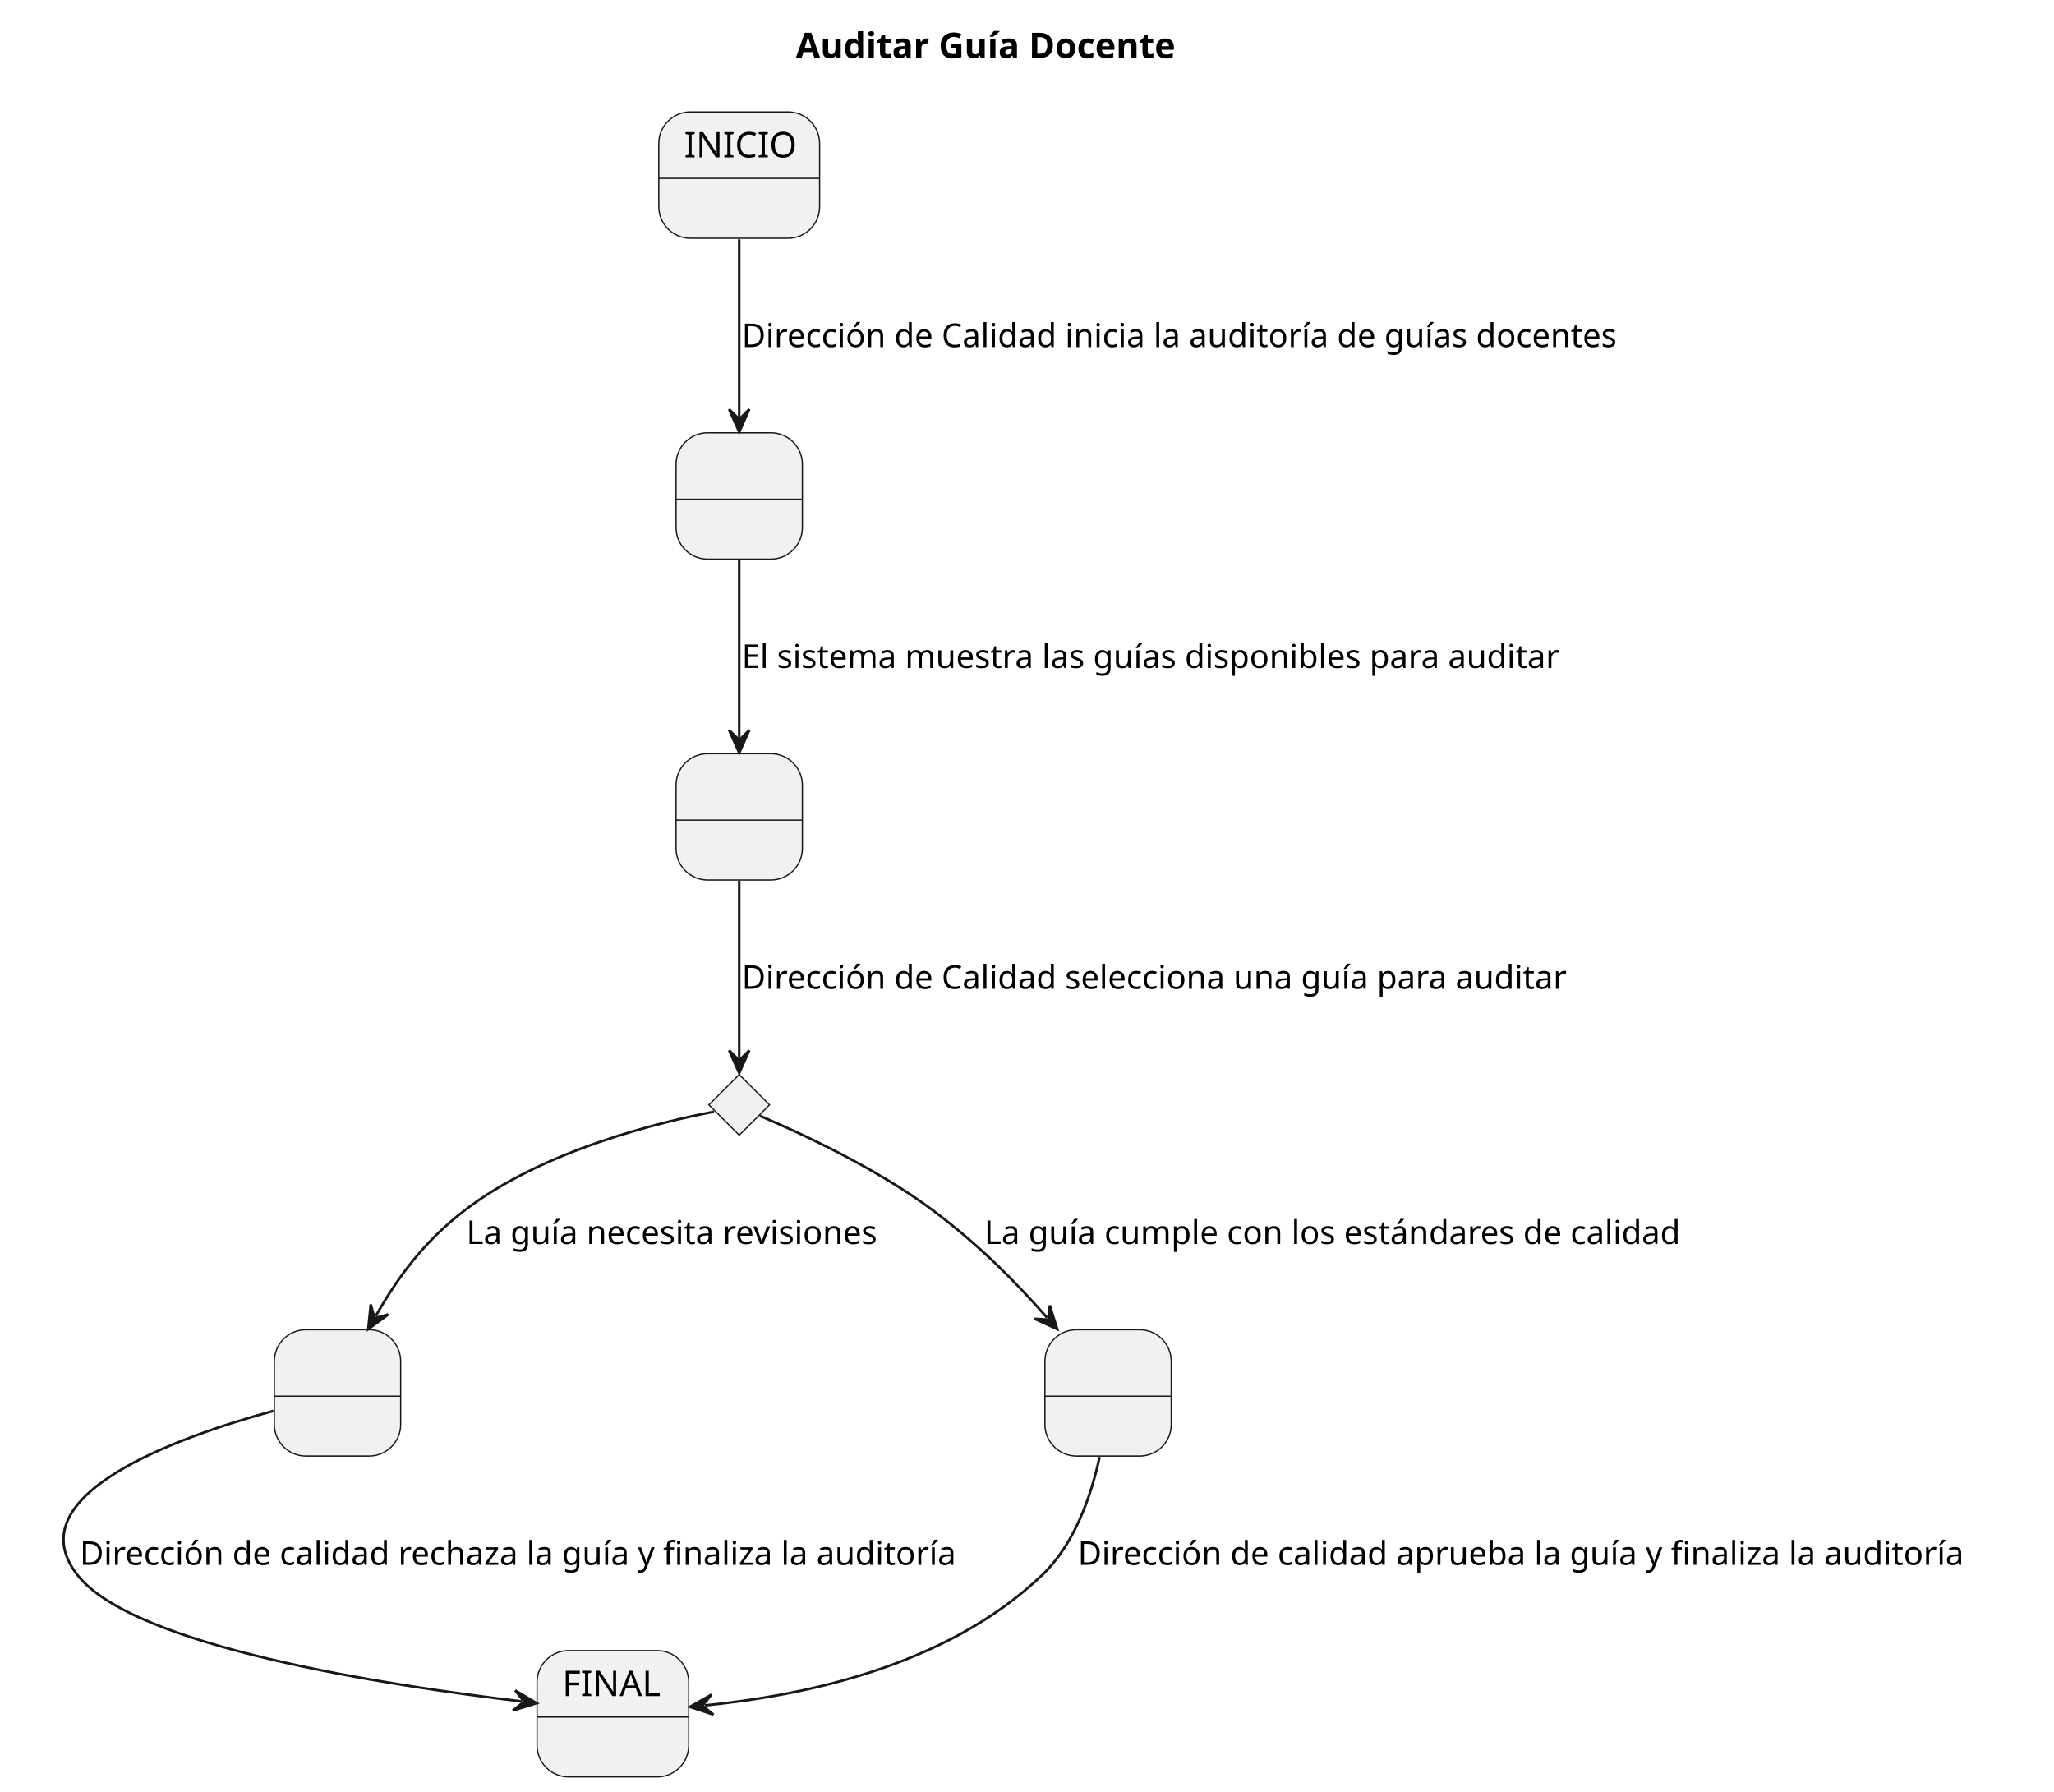
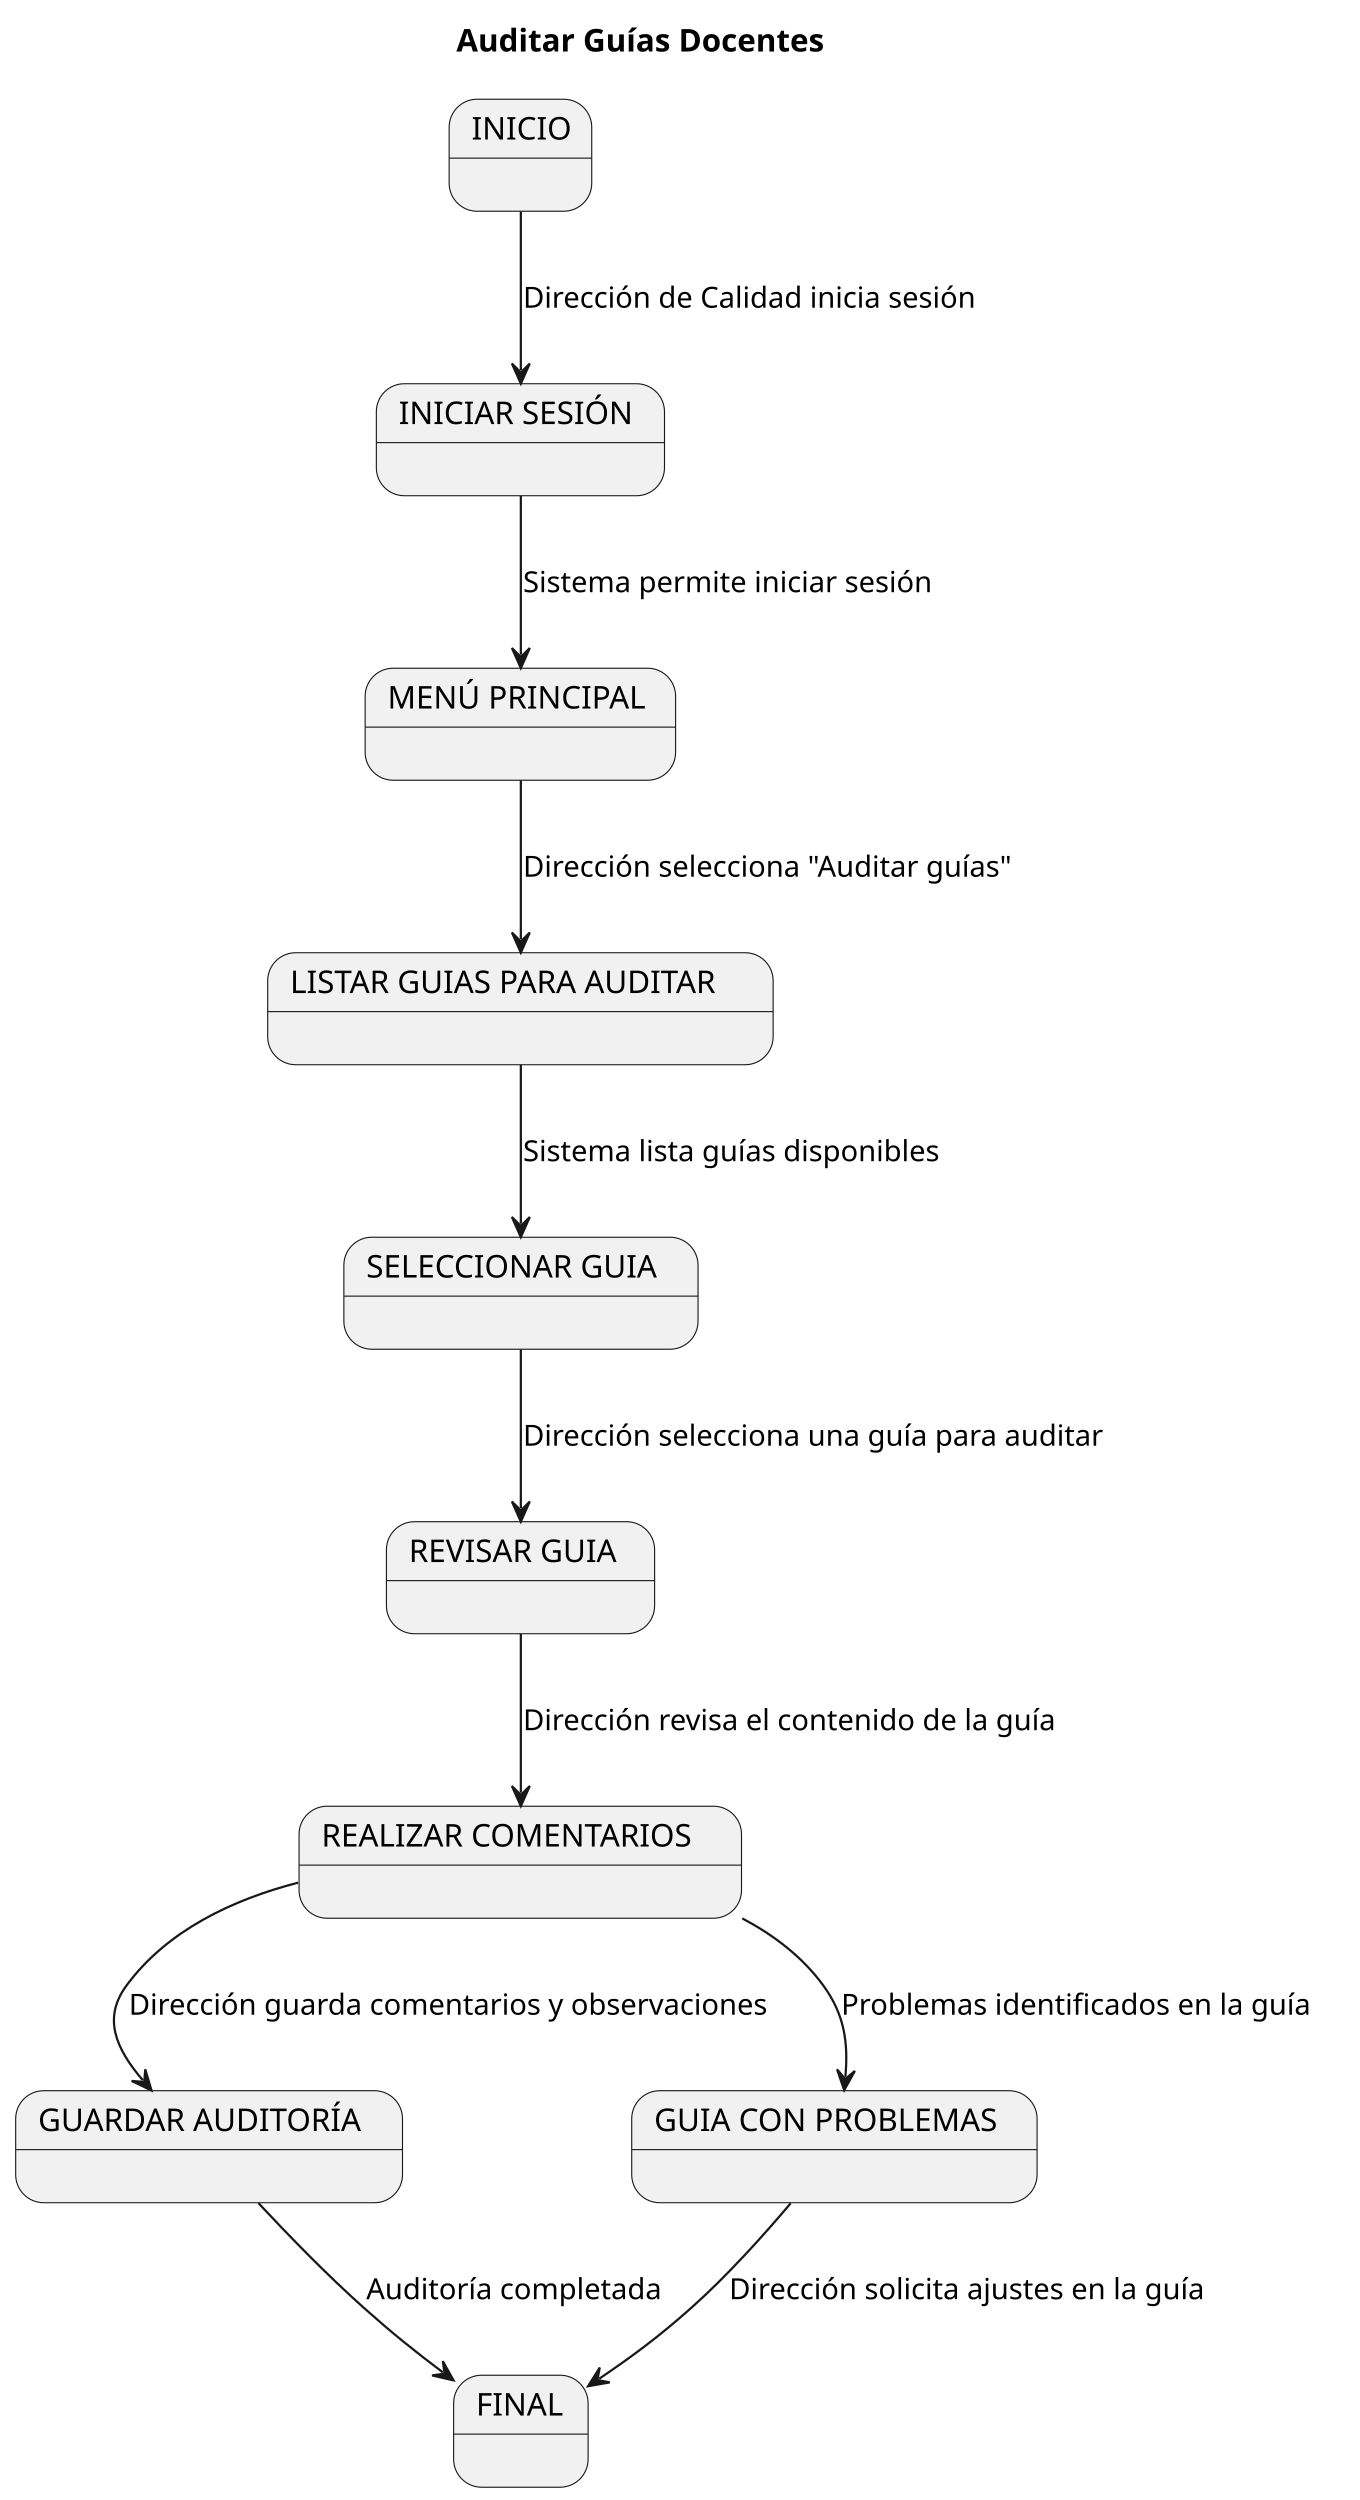
- <svg xmlns="http://www.w3.org/2000/svg" contentStyleType="text/css" height="709px" preserveAspectRatio="none" style="width:813px;height:709px;background:#FFFFFF;" version="1.1" viewBox="0 0 813 709" width="813px" zoomAndPan="magnify">
+ <svg xmlns="http://www.w3.org/2000/svg" contentStyleType="text/css" height="1116px" preserveAspectRatio="none" style="width:607px;height:1116px;background:#FFFFFF;" version="1.1" viewBox="0 0 607 1116" width="607px" zoomAndPan="magnify">
  <defs />
  <g>
-     <text fill="#000000" font-family="sans-serif" font-size="14" font-weight="bold" lengthAdjust="spacing" textLength="169.306" x="314.993" y="22.995">Auditar Guía Docente</text>
+     <text fill="#000000" font-family="sans-serif" font-size="14" font-weight="bold" lengthAdjust="spacing" textLength="185.972" x="203.718" y="22.995">Auditar Guías Docentes</text>
    <g id="INICIO">
-       <rect fill="#F1F1F1" height="50" rx="12.5" ry="12.5" style="stroke:#181818;stroke-width:0.5;" width="63.654" x="260.76" y="44.297" />
-       <line style="stroke:#181818;stroke-width:0.5;" x1="260.76" x2="324.414" y1="70.594" y2="70.594" />
-       <text fill="#000000" font-family="sans-serif" font-size="14" lengthAdjust="spacing" textLength="43.654" x="270.76" y="62.292">INICIO</text>
+       <rect fill="#F1F1F1" height="50" rx="12.5" ry="12.5" style="stroke:#181818;stroke-width:0.5;" width="63.654" x="200.5" y="44.297" />
+       <line style="stroke:#181818;stroke-width:0.5;" x1="200.5" x2="264.154" y1="70.594" y2="70.594" />
+       <text fill="#000000" font-family="sans-serif" font-size="14" lengthAdjust="spacing" textLength="43.654" x="210.5" y="62.292">INICIO</text>
    </g>
-     <g id="Estado1">
-       <rect fill="#F1F1F1" height="50" rx="12.5" ry="12.5" style="stroke:#181818;stroke-width:0.5;" width="50" x="267.59" y="171.297" />
-       <line style="stroke:#181818;stroke-width:0.5;" x1="267.59" x2="317.59" y1="197.594" y2="197.594" />
-       <text fill="#000000" font-family="sans-serif" font-size="14" lengthAdjust="spacing" textLength="4.45" x="290.365" y="189.292"> </text>
+     <g id="INICIAR_SESION">
+       <rect fill="#F1F1F1" height="50" rx="12.5" ry="12.5" style="stroke:#181818;stroke-width:0.5;" width="128.63" x="168" y="171.297" />
+       <line style="stroke:#181818;stroke-width:0.5;" x1="168" x2="296.63" y1="197.594" y2="197.594" />
+       <text fill="#000000" font-family="sans-serif" font-size="14" lengthAdjust="spacing" textLength="108.63" x="178" y="189.292">INICIAR SESIÓN</text>
    </g>
-     <g id="Estado2">
-       <rect fill="#F1F1F1" height="50" rx="12.5" ry="12.5" style="stroke:#181818;stroke-width:0.5;" width="50" x="267.59" y="298.297" />
-       <line style="stroke:#181818;stroke-width:0.5;" x1="267.59" x2="317.59" y1="324.594" y2="324.594" />
-       <text fill="#000000" font-family="sans-serif" font-size="14" lengthAdjust="spacing" textLength="4.45" x="290.365" y="316.292"> </text>
+     <g id="MENU_PRINCIPAL">
+       <rect fill="#F1F1F1" height="50" rx="12.5" ry="12.5" style="stroke:#181818;stroke-width:0.5;" width="138.59" x="163" y="298.297" />
+       <line style="stroke:#181818;stroke-width:0.5;" x1="163" x2="301.59" y1="324.594" y2="324.594" />
+       <text fill="#000000" font-family="sans-serif" font-size="14" lengthAdjust="spacing" textLength="118.59" x="173" y="316.292">MENÚ PRINCIPAL</text>
    </g>
-     <g id="Estado3">
-       <rect fill="#F1F1F1" height="50" rx="12.5" ry="12.5" style="stroke:#181818;stroke-width:0.5;" width="50" x="108.59" y="526.297" />
-       <line style="stroke:#181818;stroke-width:0.5;" x1="108.59" x2="158.59" y1="552.594" y2="552.594" />
-       <text fill="#000000" font-family="sans-serif" font-size="14" lengthAdjust="spacing" textLength="4.45" x="131.365" y="544.292"> </text>
+     <g id="LISTAR_GUIAS">
+       <rect fill="#F1F1F1" height="50" rx="12.5" ry="12.5" style="stroke:#181818;stroke-width:0.5;" width="225.625" x="119.5" y="425.297" />
+       <line style="stroke:#181818;stroke-width:0.5;" x1="119.5" x2="345.125" y1="451.594" y2="451.594" />
+       <text fill="#000000" font-family="sans-serif" font-size="14" lengthAdjust="spacing" textLength="205.625" x="129.5" y="443.292">LISTAR GUIAS PARA AUDITAR</text>
    </g>
-     <g id="Estado4">
-       <rect fill="#F1F1F1" height="50" rx="12.5" ry="12.5" style="stroke:#181818;stroke-width:0.5;" width="50" x="413.59" y="526.297" />
-       <line style="stroke:#181818;stroke-width:0.5;" x1="413.59" x2="463.59" y1="552.594" y2="552.594" />
-       <text fill="#000000" font-family="sans-serif" font-size="14" lengthAdjust="spacing" textLength="4.45" x="436.365" y="544.292"> </text>
+     <g id="SELECCIONAR_GUIA">
+       <rect fill="#F1F1F1" height="50" rx="12.5" ry="12.5" style="stroke:#181818;stroke-width:0.5;" width="158.106" x="153.5" y="552.297" />
+       <line style="stroke:#181818;stroke-width:0.5;" x1="153.5" x2="311.606" y1="578.594" y2="578.594" />
+       <text fill="#000000" font-family="sans-serif" font-size="14" lengthAdjust="spacing" textLength="138.106" x="163.5" y="570.292">SELECCIONAR GUIA</text>
    </g>
-     <g id="elem_Condición1">
-       <polygon fill="#F1F1F1" points="292.59,425.297,304.59,437.297,292.59,449.297,280.59,437.297,292.59,425.297" style="stroke:#181818;stroke-width:0.5;" />
+     <g id="REVISAR_GUIA">
+       <rect fill="#F1F1F1" height="50" rx="12.5" ry="12.5" style="stroke:#181818;stroke-width:0.5;" width="119.723" x="172.5" y="679.297" />
+       <line style="stroke:#181818;stroke-width:0.5;" x1="172.5" x2="292.223" y1="705.594" y2="705.594" />
+       <text fill="#000000" font-family="sans-serif" font-size="14" lengthAdjust="spacing" textLength="99.723" x="182.5" y="697.292">REVISAR GUIA</text>
+     </g>
+     <g id="REALIZAR_COMENTARIOS">
+       <rect fill="#F1F1F1" height="50" rx="12.5" ry="12.5" style="stroke:#181818;stroke-width:0.5;" width="197.509" x="133.5" y="806.297" />
+       <line style="stroke:#181818;stroke-width:0.5;" x1="133.5" x2="331.009" y1="832.594" y2="832.594" />
+       <text fill="#000000" font-family="sans-serif" font-size="14" lengthAdjust="spacing" textLength="177.509" x="143.5" y="824.292">REALIZAR COMENTARIOS</text>
+     </g>
+     <g id="GUARDAR_AUDITORIA">
+       <rect fill="#F1F1F1" height="50" rx="12.5" ry="12.5" style="stroke:#181818;stroke-width:0.5;" width="172.674" x="7" y="933.297" />
+       <line style="stroke:#181818;stroke-width:0.5;" x1="7" x2="179.674" y1="959.594" y2="959.594" />
+       <text fill="#000000" font-family="sans-serif" font-size="14" lengthAdjust="spacing" textLength="152.674" x="17" y="951.292">GUARDAR AUDITORÍA</text>
    </g>
    <g id="FINAL">
-       <rect fill="#F1F1F1" height="50" rx="12.5" ry="12.5" style="stroke:#181818;stroke-width:0.5;" width="60.031" x="212.57" y="653.297" />
-       <line style="stroke:#181818;stroke-width:0.5;" x1="212.57" x2="272.601" y1="679.594" y2="679.594" />
-       <text fill="#000000" font-family="sans-serif" font-size="14" lengthAdjust="spacing" textLength="40.031" x="222.57" y="671.292">FINAL</text>
+       <rect fill="#F1F1F1" height="50" rx="12.5" ry="12.5" style="stroke:#181818;stroke-width:0.5;" width="60.031" x="202.5" y="1060.297" />
+       <line style="stroke:#181818;stroke-width:0.5;" x1="202.5" x2="262.531" y1="1086.594" y2="1086.594" />
+       <text fill="#000000" font-family="sans-serif" font-size="14" lengthAdjust="spacing" textLength="40.031" x="212.5" y="1078.292">FINAL</text>
    </g>
-     <g id="link_INICIO_Estado1">
-       <path d="M292.59,94.697 C292.59,116.717 292.59,142.957 292.59,164.957 " fill="none" id="INICIO-to-Estado1" style="stroke:#181818;stroke-width:1;" />
-       <polygon fill="#181818" points="292.59,170.957,296.59,161.957,292.59,165.957,288.59,161.957,292.59,170.957" style="stroke:#181818;stroke-width:1;" />
-       <text fill="#000000" font-family="sans-serif" font-size="13" lengthAdjust="spacing" textLength="373.471" x="293.59" y="137.364">Dirección de Calidad inicia la auditoría de guías docentes</text>
+     <g id="GUIA_CON_PROBLEMAS">
+       <rect fill="#F1F1F1" height="50" rx="12.5" ry="12.5" style="stroke:#181818;stroke-width:0.5;" width="180.952" x="282" y="933.297" />
+       <line style="stroke:#181818;stroke-width:0.5;" x1="282" x2="462.952" y1="959.594" y2="959.594" />
+       <text fill="#000000" font-family="sans-serif" font-size="14" lengthAdjust="spacing" textLength="160.952" x="292" y="951.292">GUIA CON PROBLEMAS</text>
    </g>
-     <g id="link_Estado1_Estado2">
-       <path d="M292.59,221.697 C292.59,243.717 292.59,269.957 292.59,291.957 " fill="none" id="Estado1-to-Estado2" style="stroke:#181818;stroke-width:1;" />
-       <polygon fill="#181818" points="292.59,297.957,296.59,288.957,292.59,292.957,288.59,288.957,292.59,297.957" style="stroke:#181818;stroke-width:1;" />
-       <text fill="#000000" font-family="sans-serif" font-size="13" lengthAdjust="spacing" textLength="348.245" x="293.59" y="264.364">El sistema muestra las guías disponibles para auditar</text>
+     <g id="link_INICIO_INICIAR_SESION">
+       <path d="M232.5,94.397 C232.5,116.537 232.5,143.157 232.5,165.267 " fill="none" id="INICIO-to-INICIAR_SESION" style="stroke:#181818;stroke-width:1;" />
+       <polygon fill="#181818" points="232.5,171.267,236.5,162.267,232.5,166.267,228.5,162.267,232.5,171.267" style="stroke:#181818;stroke-width:1;" />
+       <text fill="#000000" font-family="sans-serif" font-size="13" lengthAdjust="spacing" textLength="218.118" x="233.5" y="137.364">Dirección de Calidad inicia sesión</text>
    </g>
-     <g id="link_Estado2_Condición1">
-       <path d="M292.59,348.597 C292.59,372.147 292.59,400.847 292.59,418.717 " fill="none" id="Estado2-to-Condición1" style="stroke:#181818;stroke-width:1;" />
-       <polygon fill="#181818" points="292.59,424.717,296.59,415.717,292.59,419.717,288.59,415.717,292.59,424.717" style="stroke:#181818;stroke-width:1;" />
-       <text fill="#000000" font-family="sans-serif" font-size="13" lengthAdjust="spacing" textLength="351.946" x="293.59" y="391.364">Dirección de Calidad selecciona una guía para auditar</text>
+     <g id="link_INICIAR_SESION_MENU_PRINCIPAL">
+       <path d="M232.5,221.397 C232.5,243.537 232.5,270.157 232.5,292.267 " fill="none" id="INICIAR_SESION-to-MENU_PRINCIPAL" style="stroke:#181818;stroke-width:1;" />
+       <polygon fill="#181818" points="232.5,298.267,236.5,289.267,232.5,293.267,228.5,289.267,232.5,298.267" style="stroke:#181818;stroke-width:1;" />
+       <text fill="#000000" font-family="sans-serif" font-size="13" lengthAdjust="spacing" textLength="196.606" x="233.5" y="264.364">Sistema permite iniciar sesión</text>
    </g>
-     <g id="link_Condición1_Estado3">
-       <path d="M282.6,439.997 C262.17,443.897 214.93,455.047 183.59,479.297 C167.49,491.747 157.45,505.609 148.73,520.849 " fill="none" id="Condición1-to-Estado3" style="stroke:#181818;stroke-width:1;" />
-       <polygon fill="#181818" points="145.75,526.057,153.691,520.232,148.233,521.717,146.748,516.259,145.75,526.057" style="stroke:#181818;stroke-width:1;" />
-       <text fill="#000000" font-family="sans-serif" font-size="13" lengthAdjust="spacing" textLength="176.503" x="184.59" y="492.364">La guía necesita revisiones</text>
+     <g id="link_MENU_PRINCIPAL_LISTAR_GUIAS">
+       <path d="M232.5,348.397 C232.5,370.537 232.5,397.157 232.5,419.267 " fill="none" id="MENU_PRINCIPAL-to-LISTAR_GUIAS" style="stroke:#181818;stroke-width:1;" />
+       <polygon fill="#181818" points="232.5,425.267,236.5,416.267,232.5,420.267,228.5,416.267,232.5,425.267" style="stroke:#181818;stroke-width:1;" />
+       <text fill="#000000" font-family="sans-serif" font-size="13" lengthAdjust="spacing" textLength="236.114" x="233.5" y="391.364">Dirección selecciona "Auditar guías"</text>
    </g>
-     <g id="link_Condición1_Estado4">
-       <path d="M300.72,441.617 C315.31,447.797 346.58,462.007 369.59,479.297 C387.72,492.927 401.527,506.88 414.497,521.56 " fill="none" id="Condición1-to-Estado4" style="stroke:#181818;stroke-width:1;" />
-       <polygon fill="#181818" points="418.47,526.057,415.509,516.664,415.159,522.31,409.513,521.961,418.47,526.057" style="stroke:#181818;stroke-width:1;" />
-       <text fill="#000000" font-family="sans-serif" font-size="13" lengthAdjust="spacing" textLength="297.261" x="389.59" y="492.364">La guía cumple con los estándares de calidad</text>
+     <g id="link_LISTAR_GUIAS_SELECCIONAR_GUIA">
+       <path d="M232.5,475.397 C232.5,497.537 232.5,524.157 232.5,546.267 " fill="none" id="LISTAR_GUIAS-to-SELECCIONAR_GUIA" style="stroke:#181818;stroke-width:1;" />
+       <polygon fill="#181818" points="232.5,552.267,236.5,543.267,232.5,547.267,228.5,543.267,232.5,552.267" style="stroke:#181818;stroke-width:1;" />
+       <text fill="#000000" font-family="sans-serif" font-size="13" lengthAdjust="spacing" textLength="199.989" x="233.5" y="518.364">Sistema lista guías disponibles</text>
    </g>
-     <g id="link_Estado3_FINAL">
-       <path d="M108.22,558.417 C70.35,568.747 6,591.657 30.59,623.297 C52.79,651.857 153.382,667.111 206.452,673.401 " fill="none" id="Estado3-to-FINAL" style="stroke:#181818;stroke-width:1;" />
-       <polygon fill="#181818" points="212.41,674.107,203.943,669.075,207.445,673.518,203.002,677.02,212.41,674.107" style="stroke:#181818;stroke-width:1;" />
-       <text fill="#000000" font-family="sans-serif" font-size="13" lengthAdjust="spacing" textLength="376.168" x="31.59" y="619.364">Dirección de calidad rechaza la guía y finaliza la auditoría</text>
+     <g id="link_SELECCIONAR_GUIA_REVISAR_GUIA">
+       <path d="M232.5,602.397 C232.5,624.537 232.5,651.157 232.5,673.267 " fill="none" id="SELECCIONAR_GUIA-to-REVISAR_GUIA" style="stroke:#181818;stroke-width:1;" />
+       <polygon fill="#181818" points="232.5,679.267,236.5,670.267,232.5,674.267,228.5,670.267,232.5,679.267" style="stroke:#181818;stroke-width:1;" />
+       <text fill="#000000" font-family="sans-serif" font-size="13" lengthAdjust="spacing" textLength="278.694" x="233.5" y="645.364">Dirección selecciona una guía para auditar</text>
    </g>
-     <g id="link_Estado4_FINAL">
-       <path d="M435.23,576.677 C431.92,591.967 425.39,611.037 412.59,623.297 C374.11,660.137 316.571,671.255 279.031,674.975 " fill="none" id="Estado4-to-FINAL" style="stroke:#181818;stroke-width:1;" />
-       <polygon fill="#181818" points="273.06,675.567,282.411,678.66,278.036,675.074,281.622,670.699,273.06,675.567" style="stroke:#181818;stroke-width:1;" />
-       <text fill="#000000" font-family="sans-serif" font-size="13" lengthAdjust="spacing" textLength="378.701" x="426.59" y="619.364">Dirección de calidad aprueba la guía y finaliza la auditoría</text>
+     <g id="link_REVISAR_GUIA_REALIZAR_COMENTARIOS">
+       <path d="M232.5,729.397 C232.5,751.537 232.5,778.157 232.5,800.267 " fill="none" id="REVISAR_GUIA-to-REALIZAR_COMENTARIOS" style="stroke:#181818;stroke-width:1;" />
+       <polygon fill="#181818" points="232.5,806.267,236.5,797.267,232.5,801.267,228.5,797.267,232.5,806.267" style="stroke:#181818;stroke-width:1;" />
+       <text fill="#000000" font-family="sans-serif" font-size="13" lengthAdjust="spacing" textLength="257.245" x="233.5" y="772.364">Dirección revisa el contenido de la guía</text>
+     </g>
+     <g id="link_REALIZAR_COMENTARIOS_GUARDAR_AUDITORIA">
+       <path d="M133.1,840.417 C103.74,848.007 74.64,861.747 56.5,886.297 C45.76,900.827 51.58,914.339 63.74,928.619 " fill="none" id="REALIZAR_COMENTARIOS-to-GUARDAR_AUDITORIA" style="stroke:#181818;stroke-width:1;" />
+       <polygon fill="#181818" points="67.63,933.187,64.841,923.741,64.388,929.38,58.75,928.928,67.63,933.187" style="stroke:#181818;stroke-width:1;" />
+       <text fill="#000000" font-family="sans-serif" font-size="13" lengthAdjust="spacing" textLength="305.76" x="57.5" y="899.364">Dirección guarda comentarios y observaciones</text>
+     </g>
+     <g id="link_GUARDAR_AUDITORIA_FINAL">
+       <path d="M115.38,983.487 C128.56,997.627 145.95,1015.537 162.5,1030.297 C175.1,1041.537 185.005,1049.481 197.665,1059.001 " fill="none" id="GUARDAR_AUDITORIA-to-FINAL" style="stroke:#181818;stroke-width:1;" />
+       <polygon fill="#181818" points="202.46,1062.607,197.671,1054.001,198.464,1059.602,192.863,1060.395,202.46,1062.607" style="stroke:#181818;stroke-width:1;" />
+       <text fill="#000000" font-family="sans-serif" font-size="13" lengthAdjust="spacing" textLength="140.01" x="163.5" y="1026.364">Auditoría completada</text>
+     </g>
+     <g id="link_REALIZAR_COMENTARIOS_GUIA_CON_PROBLEMAS">
+       <path d="M331.35,856.367 C345.4,863.807 358.2,873.547 367.5,886.297 C377.19,899.577 378.687,912.24 377.377,927.09 " fill="none" id="REALIZAR_COMENTARIOS-to-GUIA_CON_PROBLEMAS" style="stroke:#181818;stroke-width:1;" />
+       <polygon fill="#181818" points="376.85,933.067,381.625,924.453,377.289,928.086,373.656,923.75,376.85,933.067" style="stroke:#181818;stroke-width:1;" />
+       <text fill="#000000" font-family="sans-serif" font-size="13" lengthAdjust="spacing" textLength="223.907" x="375.5" y="899.364">Problemas identificados en la guía</text>
+     </g>
+     <g id="link_GUIA_CON_PROBLEMAS_FINAL">
+       <path d="M352.96,983.537 C340.86,997.867 324.61,1015.947 308.5,1030.297 C294.24,1042.997 281.946,1052.115 267.486,1061.855 " fill="none" id="GUIA_CON_PROBLEMAS-to-FINAL" style="stroke:#181818;stroke-width:1;" />
+       <polygon fill="#181818" points="262.51,1065.207,272.209,1063.496,266.657,1062.414,267.74,1056.861,262.51,1065.207" style="stroke:#181818;stroke-width:1;" />
+       <text fill="#000000" font-family="sans-serif" font-size="13" lengthAdjust="spacing" textLength="229.842" x="325.5" y="1026.364">Dirección solicita ajustes en la guía</text>
    </g>
  </g>
</svg>
